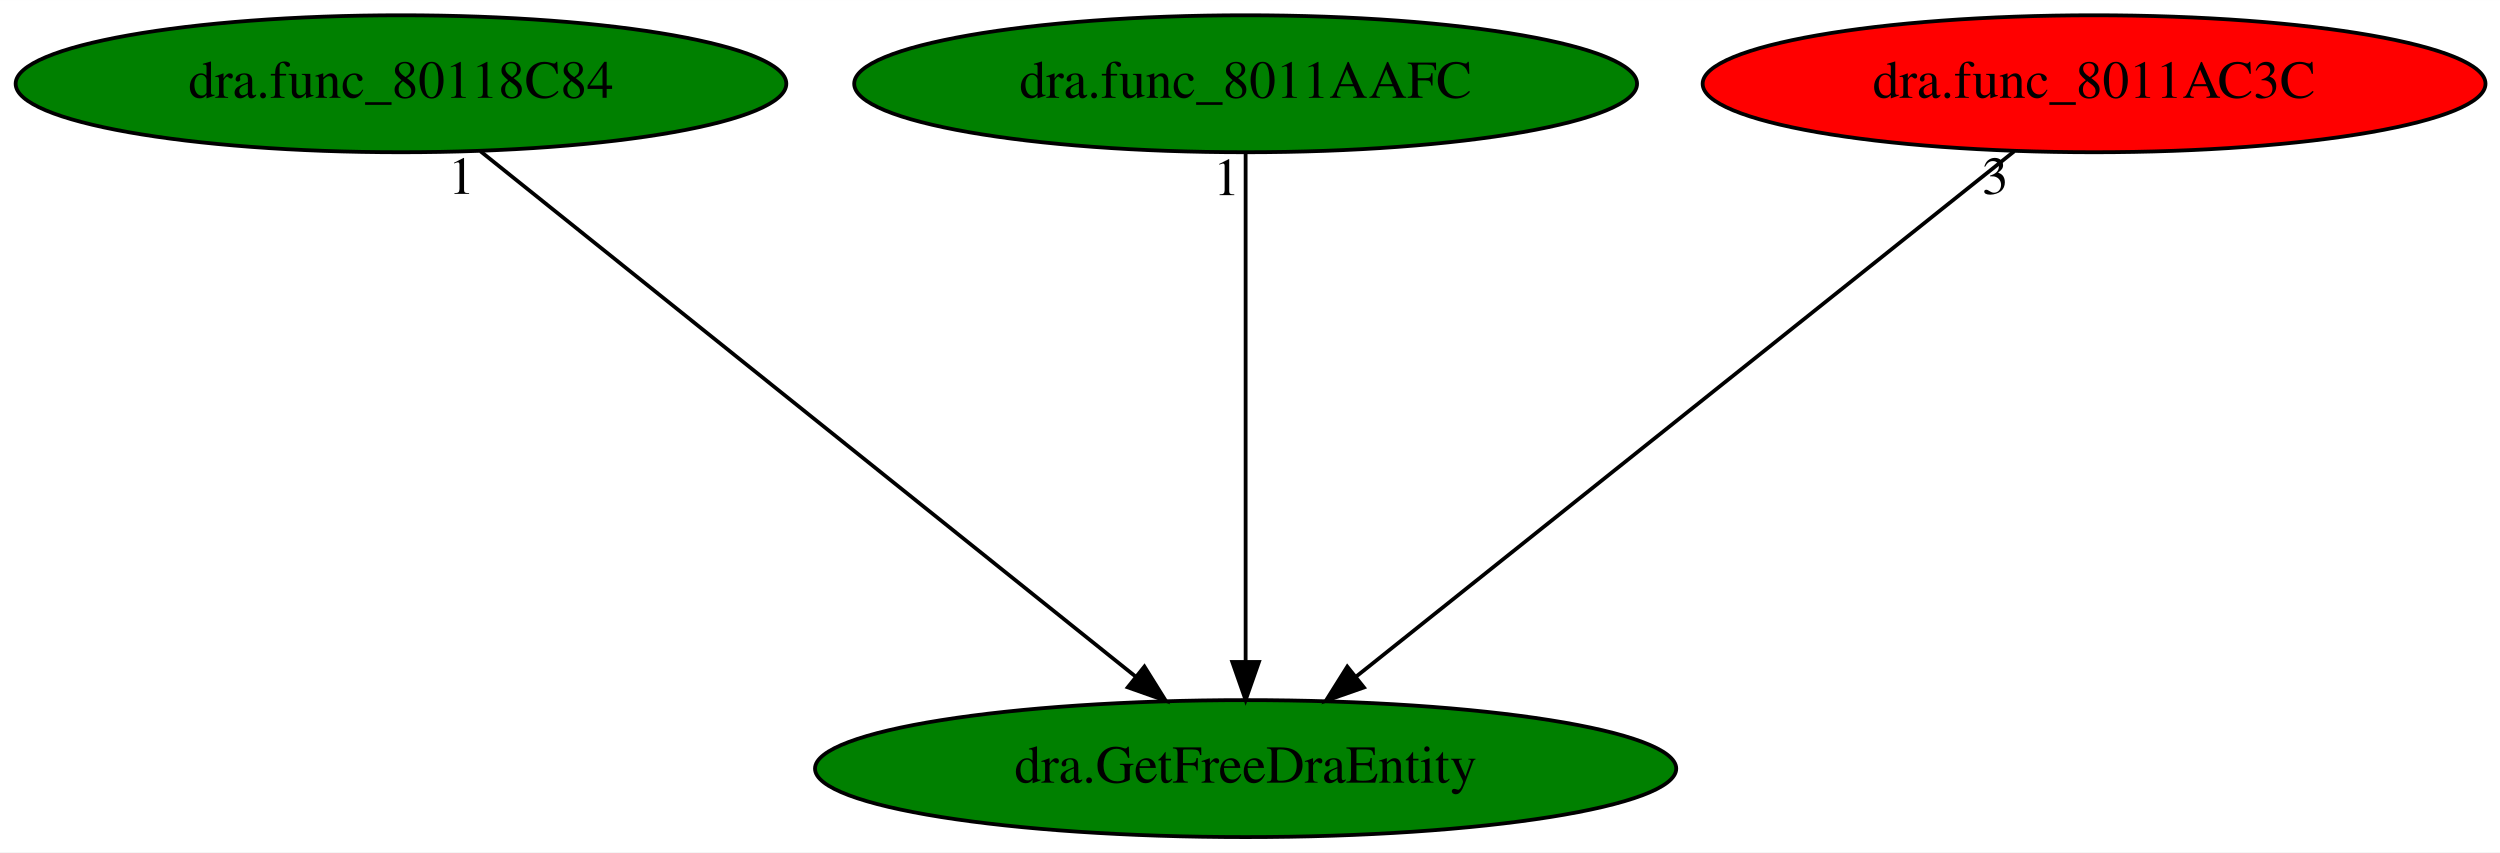
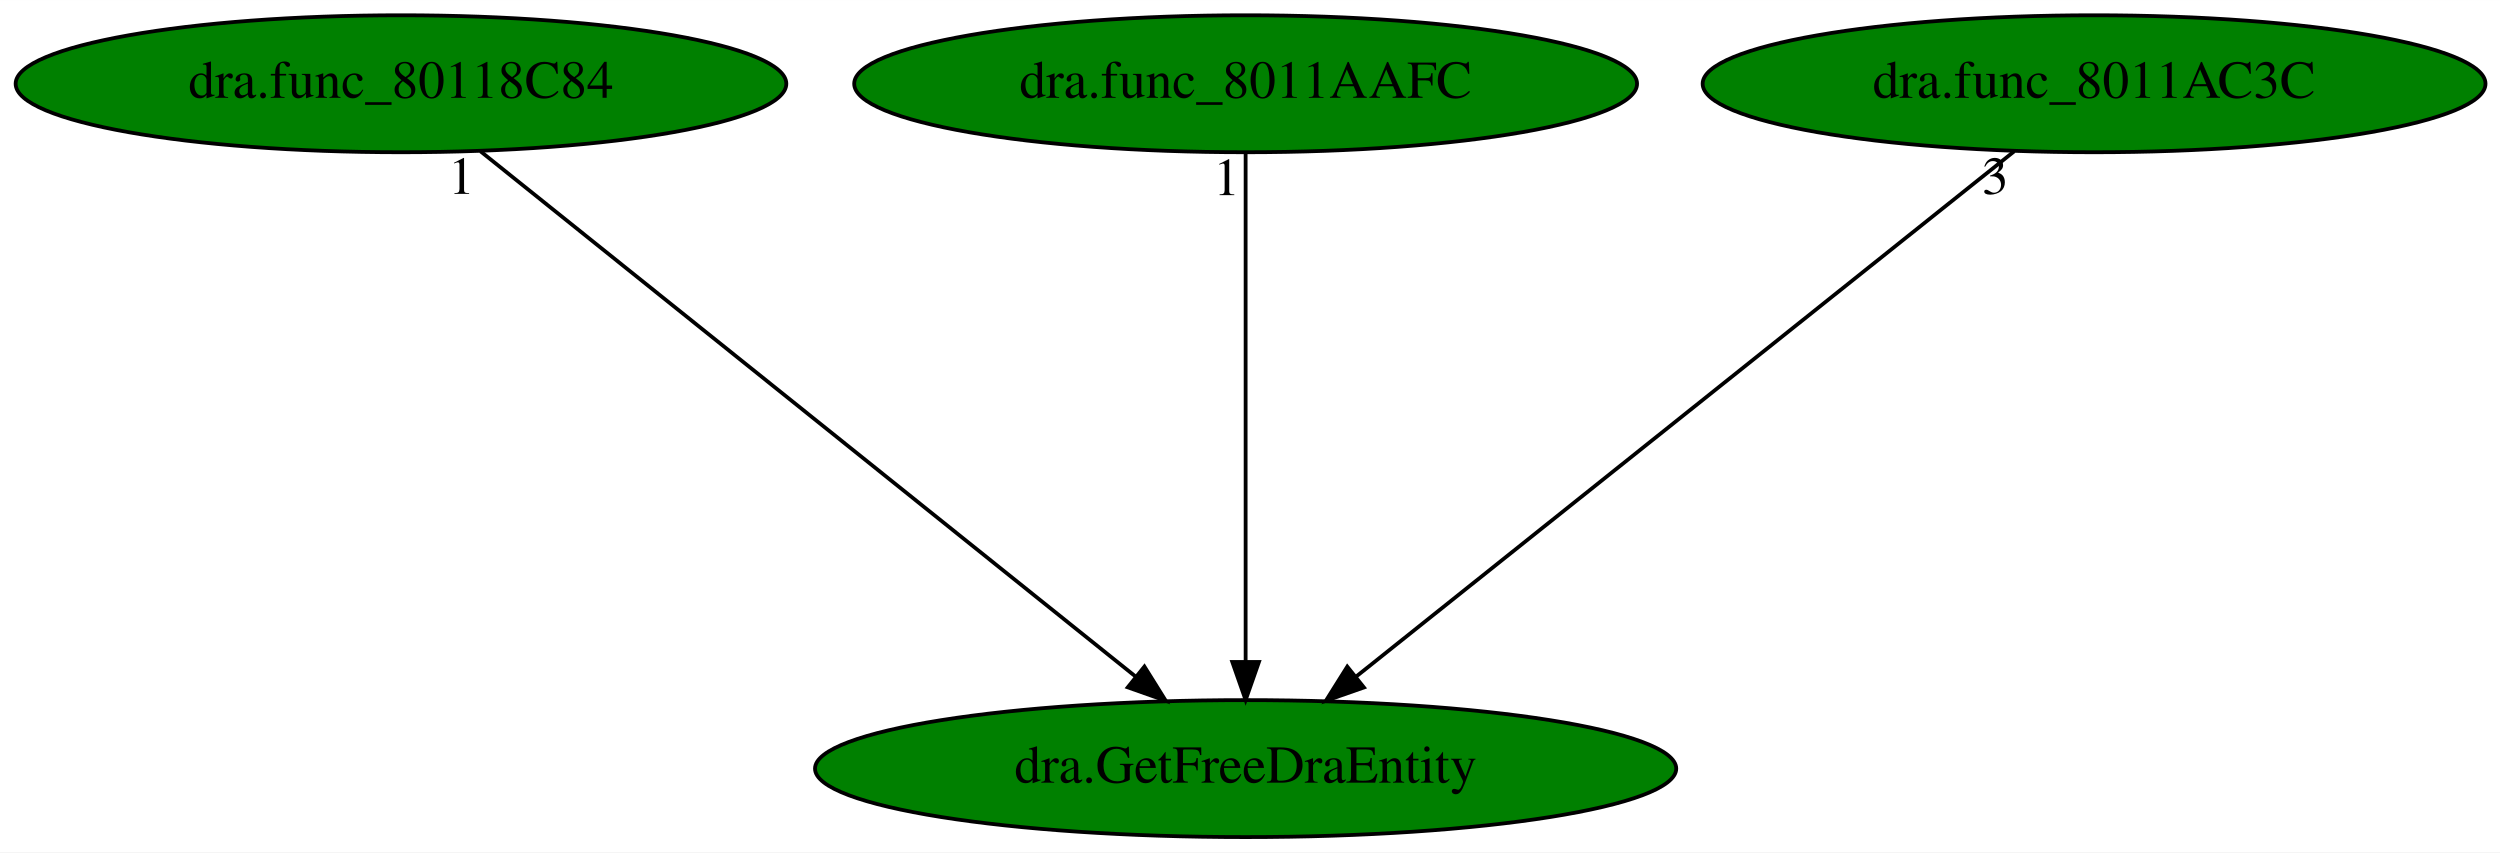
<svg xmlns="http://www.w3.org/2000/svg" xmlns:xlink="http://www.w3.org/1999/xlink" width="657pt" height="224pt" viewBox="0.00 0.00 657.08 224.00">
  <g id="graph0" class="graph" transform="scale(1 1) rotate(0) translate(4 220)">
    <polygon fill="white" stroke="transparent" points="-4,4 -4,-220 653.08,-220 653.08,4 -4,4" />
    <g id="node1" class="node">
      <ellipse fill="green" stroke="black" cx="323.39" cy="-18" rx="113.18" ry="18" />
      <text text-anchor="middle" x="323.39" y="-14.3" font-family="Times,serif" font-size="14.00">dra.GetFreeDraEntity</text>
    </g>
    <g id="node2" class="node">
      <g id="a_node2">
        <a xlink:href="dra.func_80118C84.svg" xlink:title="dra.func_80118C84">
          <ellipse fill="green" stroke="black" cx="101.39" cy="-198" rx="101.28" ry="18" />
          <text text-anchor="middle" x="101.39" y="-194.3" font-family="Times,serif" font-size="14.00">dra.func_80118C84</text>
        </a>
      </g>
    </g>
    <g id="edge1" class="edge">
      <path fill="none" stroke="black" d="M122.28,-180.25C162.11,-148.32 249,-78.65 294.42,-42.23" />
      <polygon fill="black" stroke="black" points="296.79,-44.82 302.4,-35.83 292.41,-39.36 296.79,-44.82" />
      <text text-anchor="middle" x="117.28" y="-169.05" font-family="Times,serif" font-size="14.00">1</text>
    </g>
    <g id="node3" class="node">
      <g id="a_node3">
        <a xlink:href="dra.func_8011AAFC.svg" xlink:title="dra.func_8011AAFC">
          <ellipse fill="green" stroke="black" cx="323.39" cy="-198" rx="102.88" ry="18" />
          <text text-anchor="middle" x="323.39" y="-194.3" font-family="Times,serif" font-size="14.00">dra.func_8011AAFC</text>
        </a>
      </g>
    </g>
    <g id="edge2" class="edge">
      <path fill="none" stroke="black" d="M323.39,-179.93C323.39,-148.97 323.39,-83.3 323.39,-46.13" />
      <polygon fill="black" stroke="black" points="326.89,-46.02 323.39,-36.02 319.89,-46.02 326.89,-46.02" />
      <text text-anchor="middle" x="318.39" y="-168.73" font-family="Times,serif" font-size="14.00">1</text>
    </g>
    <g id="node4" class="node">
      <g id="a_node4">
        <a xlink:href="dra.func_8011AC3C.svg" xlink:title="dra.func_8011AC3C">
-           <ellipse fill="red" stroke="black" cx="546.39" cy="-198" rx="102.88" ry="18" />
+           <ellipse fill="green" stroke="black" cx="546.39" cy="-198" rx="102.88" ry="18" />
          <text text-anchor="middle" x="546.39" y="-194.3" font-family="Times,serif" font-size="14.00">dra.func_8011AC3C</text>
        </a>
      </g>
    </g>
    <g id="edge3" class="edge">
      <path fill="none" stroke="black" d="M525.41,-180.25C485.4,-148.32 398.12,-78.65 352.49,-42.23" />
      <polygon fill="black" stroke="black" points="354.48,-39.33 344.48,-35.83 350.11,-44.8 354.48,-39.33" />
      <text text-anchor="middle" x="520.41" y="-169.05" font-family="Times,serif" font-size="14.00">3</text>
    </g>
  </g>
</svg>
